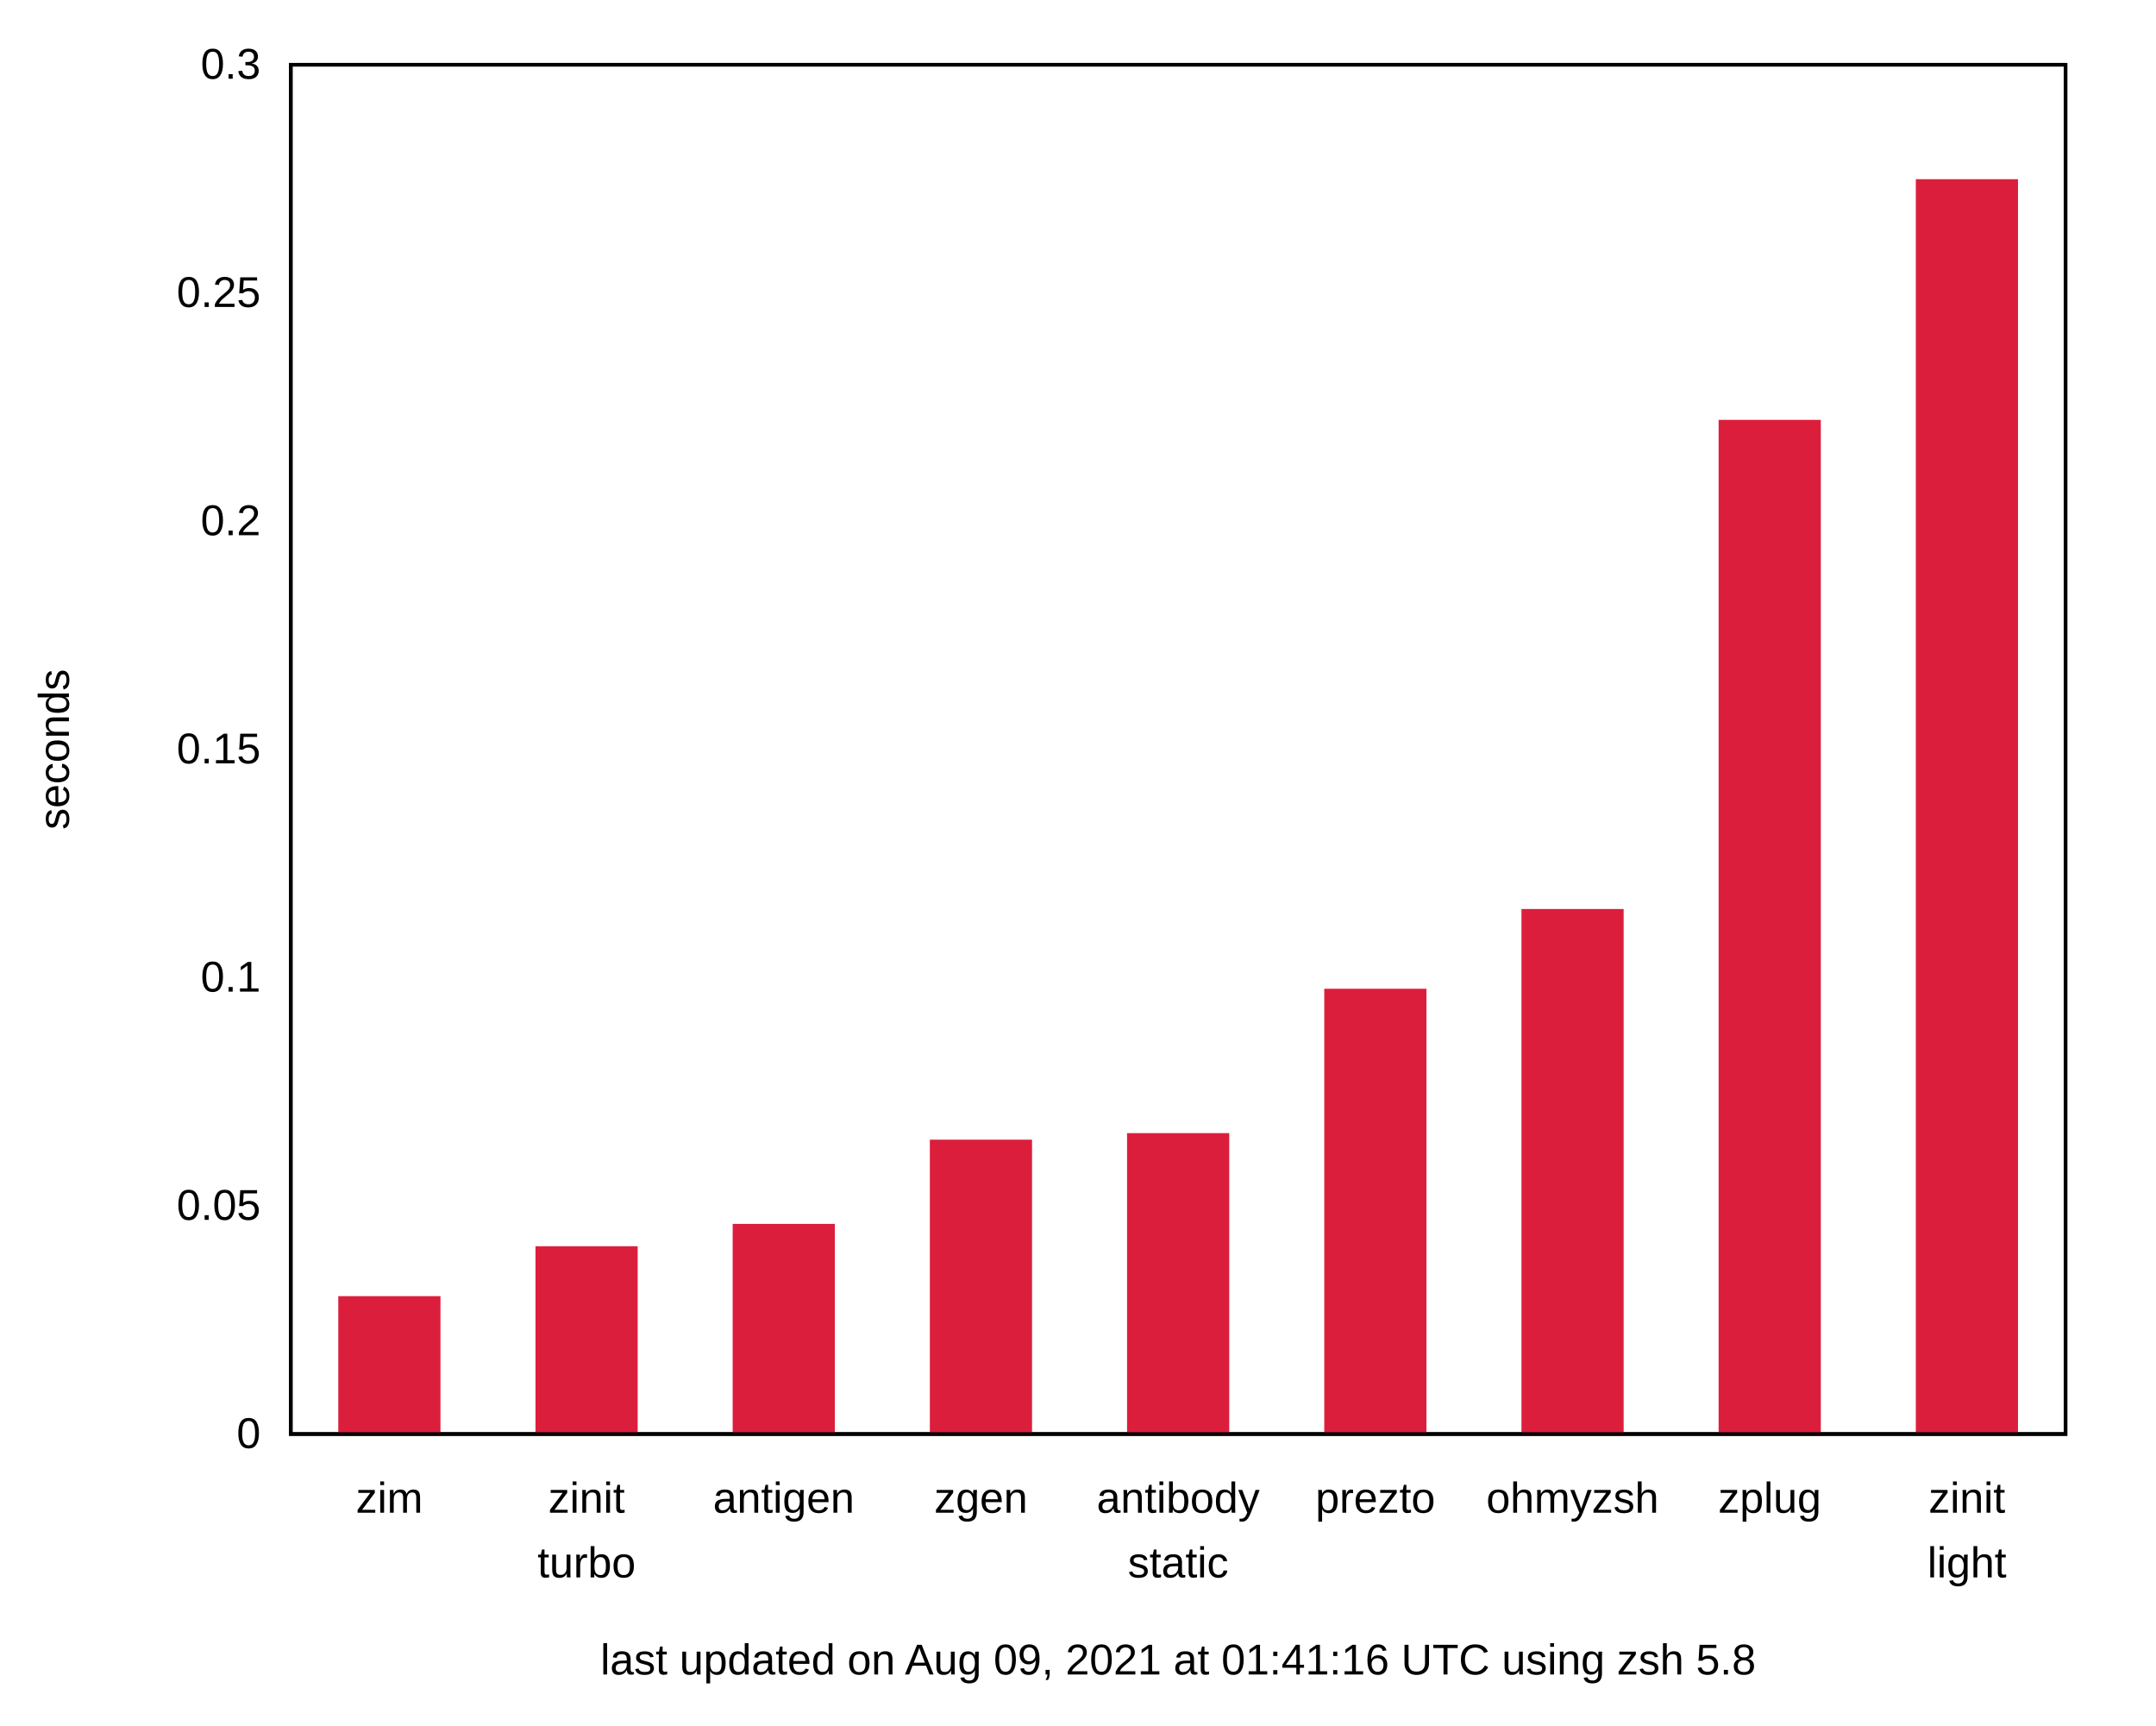
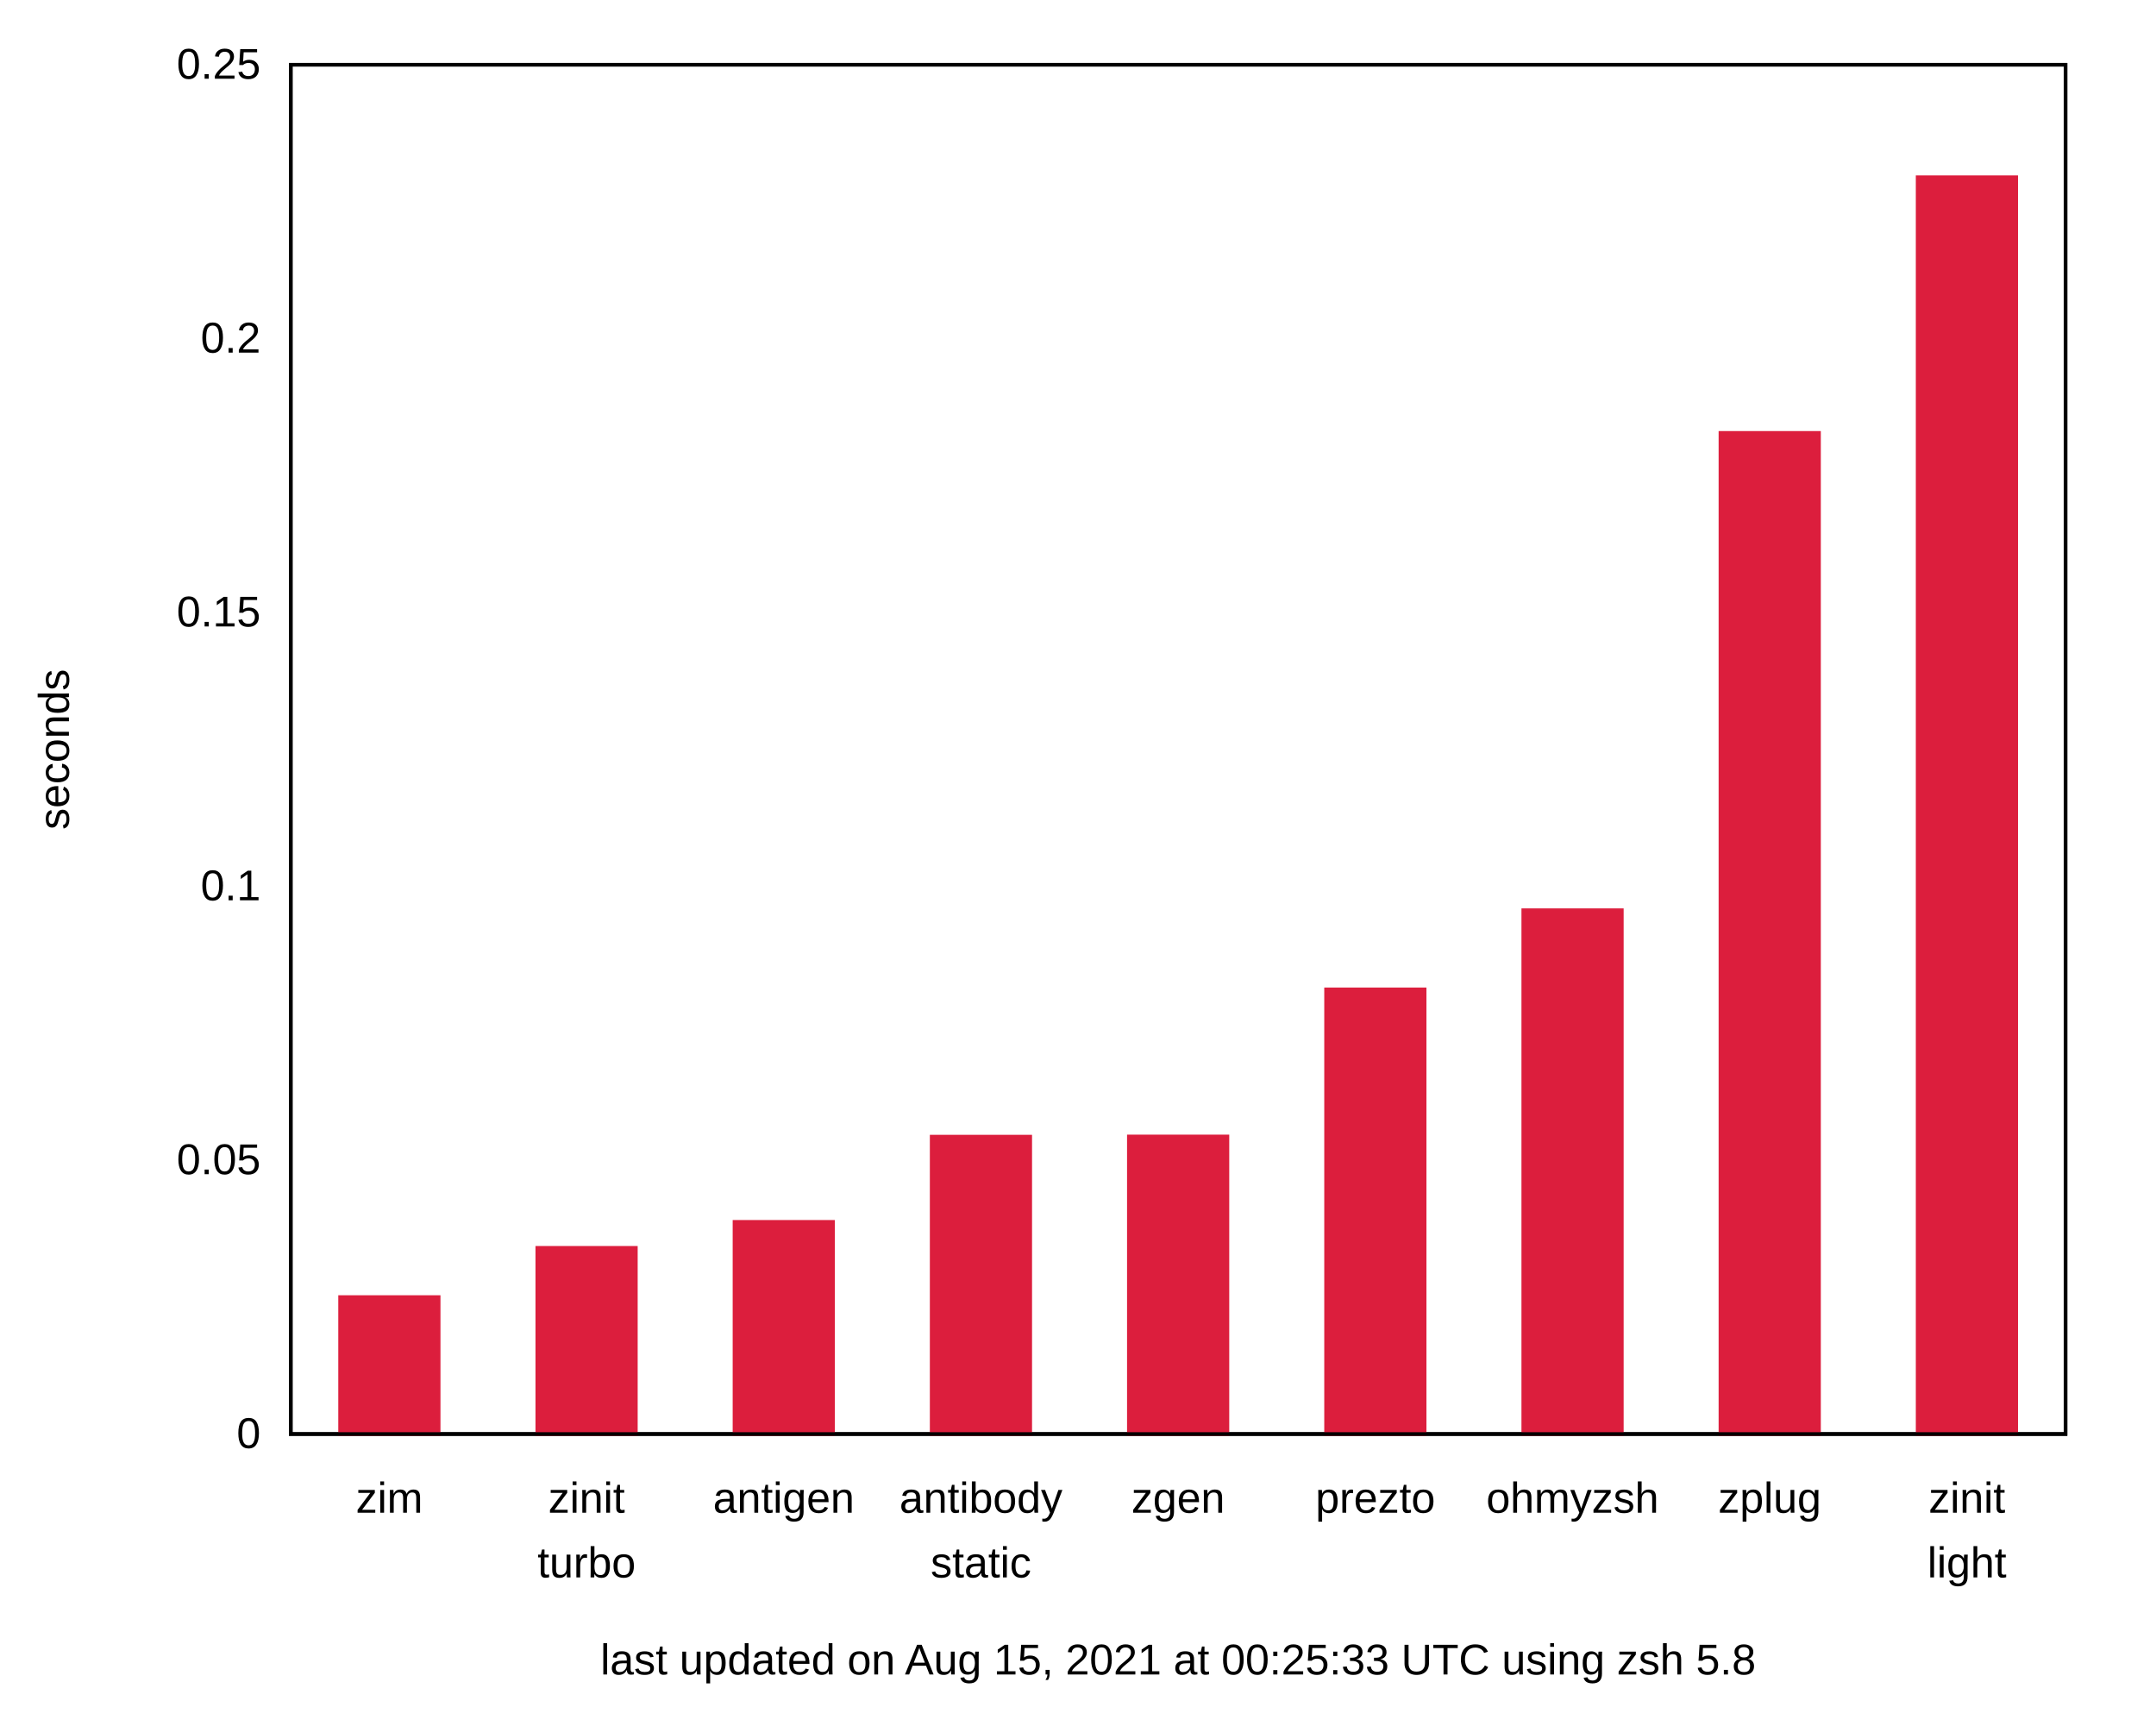
<svg xmlns="http://www.w3.org/2000/svg" xmlns:xlink="http://www.w3.org/1999/xlink" width="600" height="480" viewBox="0 0 600 480">
  <g id="gnuplot_canvas">
    <rect x="0" y="0" width="600" height="480" fill="none" />
    <defs>
      <circle id="gpDot" r="0.5" stroke-width="0.5" stroke="currentColor" />
      <path id="gpPt0" stroke-width="0.222" stroke="currentColor" d="M-1,0 h2 M0,-1 v2" />
      <path id="gpPt1" stroke-width="0.222" stroke="currentColor" d="M-1,-1 L1,1 M1,-1 L-1,1" />
      <path id="gpPt2" stroke-width="0.222" stroke="currentColor" d="M-1,0 L1,0 M0,-1 L0,1 M-1,-1 L1,1 M-1,1 L1,-1" />
      <rect id="gpPt3" stroke-width="0.222" stroke="currentColor" x="-1" y="-1" width="2" height="2" />
      <rect id="gpPt4" stroke-width="0.222" stroke="currentColor" fill="currentColor" x="-1" y="-1" width="2" height="2" />
      <circle id="gpPt5" stroke-width="0.222" stroke="currentColor" cx="0" cy="0" r="1" />
      <use xlink:href="#gpPt5" id="gpPt6" fill="currentColor" stroke="none" />
      <path id="gpPt7" stroke-width="0.222" stroke="currentColor" d="M0,-1.33 L-1.33,0.67 L1.33,0.67 z" />
      <use xlink:href="#gpPt7" id="gpPt8" fill="currentColor" stroke="none" />
      <use xlink:href="#gpPt7" id="gpPt9" stroke="currentColor" transform="rotate(180)" />
      <use xlink:href="#gpPt9" id="gpPt10" fill="currentColor" stroke="none" />
      <use xlink:href="#gpPt3" id="gpPt11" stroke="currentColor" transform="rotate(45)" />
      <use xlink:href="#gpPt11" id="gpPt12" fill="currentColor" stroke="none" />
      <path id="gpPt13" stroke-width="0.222" stroke="currentColor" d="M0,1.330 L1.265,0.411 L0.782,-1.067 L-0.782,-1.076 L-1.265,0.411 z" />
      <use xlink:href="#gpPt13" id="gpPt14" fill="currentColor" stroke="none" />
      <filter id="textbox" filterUnits="objectBoundingBox" x="0" y="0" height="1" width="1">
        <feFlood flood-color="white" flood-opacity="1" result="bgnd" />
        <feComposite in="SourceGraphic" in2="bgnd" operator="atop" />
      </filter>
      <filter id="greybox" filterUnits="objectBoundingBox" x="0" y="0" height="1" width="1">
        <feFlood flood-color="lightgrey" flood-opacity="1" result="grey" />
        <feComposite in="SourceGraphic" in2="grey" operator="atop" />
      </filter>
    </defs>
    <g fill="none" color="white" stroke="currentColor" stroke-width="1.00" stroke-linecap="butt" stroke-linejoin="miter">
</g>
    <g fill="none" color="black" stroke="currentColor" stroke-width="1.00" stroke-linecap="butt" stroke-linejoin="miter">
      <path stroke="black" d="M80.92,399.00 M574.82,399.00  " />
      <g transform="translate(72.53,402.90)" stroke="none" fill="black" font-family="Arial" font-size="12.00" text-anchor="end">
        <text>
          <tspan font-family="Arial"> 0</tspan>
        </text>
      </g>
    </g>
    <g fill="none" color="black" stroke="currentColor" stroke-width="1.00" stroke-linecap="butt" stroke-linejoin="miter">
-       <path stroke="black" d="M80.92,335.50 M574.82,335.50  " />
-       <g transform="translate(72.53,339.40)" stroke="none" fill="black" font-family="Arial" font-size="12.00" text-anchor="end">
+       <path stroke="black" d="M80.92,322.80 M574.82,322.80  " />
+       <g transform="translate(72.53,326.70)" stroke="none" fill="black" font-family="Arial" font-size="12.00" text-anchor="end">
        <text>
          <tspan font-family="Arial"> 0.05</tspan>
        </text>
      </g>
    </g>
    <g fill="none" color="black" stroke="currentColor" stroke-width="1.00" stroke-linecap="butt" stroke-linejoin="miter">
-       <path stroke="black" d="M80.92,272.00 M574.82,272.00  " />
-       <g transform="translate(72.53,275.90)" stroke="none" fill="black" font-family="Arial" font-size="12.00" text-anchor="end">
+       <path stroke="black" d="M80.92,246.60 M574.82,246.60  " />
+       <g transform="translate(72.53,250.50)" stroke="none" fill="black" font-family="Arial" font-size="12.00" text-anchor="end">
        <text>
          <tspan font-family="Arial"> 0.1</tspan>
        </text>
      </g>
    </g>
    <g fill="none" color="black" stroke="currentColor" stroke-width="1.00" stroke-linecap="butt" stroke-linejoin="miter">
-       <path stroke="black" d="M80.92,208.50 M574.82,208.50  " />
-       <g transform="translate(72.53,212.40)" stroke="none" fill="black" font-family="Arial" font-size="12.00" text-anchor="end">
+       <path stroke="black" d="M80.92,170.41 M574.82,170.41  " />
+       <g transform="translate(72.53,174.31)" stroke="none" fill="black" font-family="Arial" font-size="12.00" text-anchor="end">
        <text>
          <tspan font-family="Arial"> 0.15</tspan>
        </text>
      </g>
    </g>
    <g fill="none" color="black" stroke="currentColor" stroke-width="1.00" stroke-linecap="butt" stroke-linejoin="miter">
-       <path stroke="black" d="M80.92,145.01 M574.82,145.01  " />
-       <g transform="translate(72.53,148.91)" stroke="none" fill="black" font-family="Arial" font-size="12.00" text-anchor="end">
+       <path stroke="black" d="M80.92,94.21 M574.82,94.21  " />
+       <g transform="translate(72.53,98.11)" stroke="none" fill="black" font-family="Arial" font-size="12.00" text-anchor="end">
        <text>
          <tspan font-family="Arial"> 0.2</tspan>
-         </text>
-       </g>
-     </g>
-     <g fill="none" color="black" stroke="currentColor" stroke-width="1.00" stroke-linecap="butt" stroke-linejoin="miter">
-       <path stroke="black" d="M80.92,81.51 M574.82,81.51  " />
-       <g transform="translate(72.53,85.41)" stroke="none" fill="black" font-family="Arial" font-size="12.00" text-anchor="end">
-         <text>
-           <tspan font-family="Arial"> 0.25</tspan>
        </text>
      </g>
    </g>
    <g fill="none" color="black" stroke="currentColor" stroke-width="1.00" stroke-linecap="butt" stroke-linejoin="miter">
      <path stroke="black" d="M80.92,18.01 M574.82,18.01  " />
      <g transform="translate(72.53,21.91)" stroke="none" fill="black" font-family="Arial" font-size="12.00" text-anchor="end">
        <text>
-           <tspan font-family="Arial"> 0.3</tspan>
+           <tspan font-family="Arial"> 0.25</tspan>
        </text>
      </g>
    </g>
    <g fill="none" color="black" stroke="currentColor" stroke-width="1.00" stroke-linecap="butt" stroke-linejoin="miter">
      <path stroke="black" d="M108.36,399.00 M108.36,18.01  " />
      <g transform="translate(108.36,420.90)" stroke="none" fill="black" font-family="Arial" font-size="12.00" text-anchor="middle">
        <text>
          <tspan font-family="Arial">zim</tspan>
        </text>
      </g>
    </g>
    <g fill="none" color="black" stroke="currentColor" stroke-width="1.00" stroke-linecap="butt" stroke-linejoin="miter">
      <path stroke="black" d="M163.24,399.00 M163.24,18.01  " />
      <g transform="translate(163.24,420.90)" stroke="none" fill="black" font-family="Arial" font-size="12.00" text-anchor="middle">
        <text>
          <tspan font-family="Arial">zinit</tspan>
        </text>
      </g>
      <g transform="translate(163.24,438.90)" stroke="none" fill="black" font-family="Arial" font-size="12.00" text-anchor="middle">
        <text>
          <tspan font-family="Arial">turbo</tspan>
        </text>
      </g>
    </g>
    <g fill="none" color="black" stroke="currentColor" stroke-width="1.00" stroke-linecap="butt" stroke-linejoin="miter">
      <path stroke="black" d="M218.11,399.00 M218.11,18.01  " />
      <g transform="translate(218.11,420.90)" stroke="none" fill="black" font-family="Arial" font-size="12.00" text-anchor="middle">
        <text>
          <tspan font-family="Arial">antigen</tspan>
        </text>
      </g>
    </g>
    <g fill="none" color="black" stroke="currentColor" stroke-width="1.00" stroke-linecap="butt" stroke-linejoin="miter">
      <path stroke="black" d="M272.99,399.00 M272.99,18.01  " />
      <g transform="translate(272.99,420.90)" stroke="none" fill="black" font-family="Arial" font-size="12.00" text-anchor="middle">
        <text>
-           <tspan font-family="Arial">zgen</tspan>
+           <tspan font-family="Arial">antibody</tspan>
+         </text>
+       </g>
+       <g transform="translate(272.99,438.90)" stroke="none" fill="black" font-family="Arial" font-size="12.00" text-anchor="middle">
+         <text>
+           <tspan font-family="Arial">static</tspan>
        </text>
      </g>
    </g>
    <g fill="none" color="black" stroke="currentColor" stroke-width="1.00" stroke-linecap="butt" stroke-linejoin="miter">
      <path stroke="black" d="M327.87,399.00 M327.87,18.01  " />
      <g transform="translate(327.87,420.90)" stroke="none" fill="black" font-family="Arial" font-size="12.00" text-anchor="middle">
        <text>
-           <tspan font-family="Arial">antibody</tspan>
-         </text>
-       </g>
-       <g transform="translate(327.87,438.90)" stroke="none" fill="black" font-family="Arial" font-size="12.00" text-anchor="middle">
-         <text>
-           <tspan font-family="Arial">static</tspan>
+           <tspan font-family="Arial">zgen</tspan>
        </text>
      </g>
    </g>
    <g fill="none" color="black" stroke="currentColor" stroke-width="1.00" stroke-linecap="butt" stroke-linejoin="miter">
      <path stroke="black" d="M382.75,399.00 M382.75,18.01  " />
      <g transform="translate(382.75,420.90)" stroke="none" fill="black" font-family="Arial" font-size="12.00" text-anchor="middle">
        <text>
          <tspan font-family="Arial">prezto</tspan>
        </text>
      </g>
    </g>
    <g fill="none" color="black" stroke="currentColor" stroke-width="1.00" stroke-linecap="butt" stroke-linejoin="miter">
      <path stroke="black" d="M437.63,399.00 M437.63,18.01  " />
      <g transform="translate(437.63,420.90)" stroke="none" fill="black" font-family="Arial" font-size="12.00" text-anchor="middle">
        <text>
          <tspan font-family="Arial">ohmyzsh</tspan>
        </text>
      </g>
    </g>
    <g fill="none" color="black" stroke="currentColor" stroke-width="1.00" stroke-linecap="butt" stroke-linejoin="miter">
      <path stroke="black" d="M492.50,399.00 M492.50,18.01  " />
      <g transform="translate(492.50,420.90)" stroke="none" fill="black" font-family="Arial" font-size="12.00" text-anchor="middle">
        <text>
          <tspan font-family="Arial">zplug</tspan>
        </text>
      </g>
    </g>
    <g fill="none" color="black" stroke="currentColor" stroke-width="1.00" stroke-linecap="butt" stroke-linejoin="miter">
      <path stroke="black" d="M547.38,399.00 M547.38,18.01  " />
      <g transform="translate(547.38,420.90)" stroke="none" fill="black" font-family="Arial" font-size="12.00" text-anchor="middle">
        <text>
          <tspan font-family="Arial">zinit</tspan>
        </text>
      </g>
      <g transform="translate(547.38,438.90)" stroke="none" fill="black" font-family="Arial" font-size="12.00" text-anchor="middle">
        <text>
          <tspan font-family="Arial">light</tspan>
        </text>
      </g>
    </g>
    <g fill="none" color="black" stroke="currentColor" stroke-width="1.00" stroke-linecap="butt" stroke-linejoin="miter">
</g>
    <g fill="none" color="black" stroke="currentColor" stroke-width="1.00" stroke-linecap="butt" stroke-linejoin="miter">
      <path stroke="black" d="M80.92,18.01 L80.92,399.00 L574.82,399.00 L574.82,18.01 L80.92,18.01 Z  " />
      <g transform="translate(327.87,465.90)" stroke="none" fill="black" font-family="Arial" font-size="12.00" text-anchor="middle">
        <text>
-           <tspan font-family="Arial">last updated on Aug 09, 2021 at 01:41:16 UTC using zsh 5.8</tspan>
+           <tspan font-family="Arial">last updated on Aug 15, 2021 at 00:25:33 UTC using zsh 5.8</tspan>
        </text>
      </g>
    </g>
    <g fill="none" color="black" stroke="currentColor" stroke-width="1.00" stroke-linecap="butt" stroke-linejoin="miter">
      <g transform="translate(19.18,208.51) rotate(270)" stroke="none" fill="black" font-family="Arial" font-size="12.00" text-anchor="middle">
        <text>
          <tspan font-family="Arial">seconds</tspan>
        </text>
      </g>
    </g>
    <g fill="none" color="black" stroke="currentColor" stroke-width="1.00" stroke-linecap="butt" stroke-linejoin="miter">
</g>
    <g id="gnuplot_plot_1">
      <g fill="none" color="black" stroke="currentColor" stroke-width="1.00" stroke-linecap="butt" stroke-linejoin="miter">
        <g stroke="none" shape-rendering="crispEdges">
-           <polygon fill="rgb(220,  30,  61)" points="94.64,399.00 122.09,399.00 122.09,361.13 94.64,361.13 " />
-         </g>
-         <path stroke="rgb(220,  30,  61)" d="M94.64,399.00 L94.64,361.14 L122.08,361.14 L122.08,399.00 L94.64,399.00 Z  " />
-         <g stroke="none" shape-rendering="crispEdges">
-           <polygon fill="rgb(220,  30,  61)" points="149.52,399.00 176.97,399.00 176.97,347.24 149.52,347.24 " />
-         </g>
-         <path stroke="rgb(220,  30,  61)" d="M149.52,399.00 L149.52,347.25 L176.96,347.25 L176.96,399.00 L149.52,399.00 Z  " />
-         <g stroke="none" shape-rendering="crispEdges">
-           <polygon fill="rgb(220,  30,  61)" points="204.40,399.00 231.84,399.00 231.84,341.03 204.40,341.03 " />
-         </g>
-         <path stroke="rgb(220,  30,  61)" d="M204.40,399.00 L204.40,341.04 L231.83,341.04 L231.83,399.00 L204.40,399.00 Z  " />
-         <g stroke="none" shape-rendering="crispEdges">
-           <polygon fill="rgb(220,  30,  61)" points="259.27,399.00 286.72,399.00 286.72,317.59 259.27,317.59 " />
-         </g>
-         <path stroke="rgb(220,  30,  61)" d="M259.27,399.00 L259.27,317.60 L286.71,317.60 L286.71,399.00 L259.27,399.00 Z  " />
-         <g stroke="none" shape-rendering="crispEdges">
-           <polygon fill="rgb(220,  30,  61)" points="314.15,399.00 341.60,399.00 341.60,315.77 314.15,315.77 " />
-         </g>
-         <path stroke="rgb(220,  30,  61)" d="M314.15,399.00 L314.15,315.78 L341.59,315.78 L341.59,399.00 L314.15,399.00 Z  " />
-         <g stroke="none" shape-rendering="crispEdges">
-           <polygon fill="rgb(220,  30,  61)" points="369.03,399.00 396.48,399.00 396.48,275.60 369.03,275.60 " />
-         </g>
-         <path stroke="rgb(220,  30,  61)" d="M369.03,399.00 L369.03,275.61 L396.47,275.61 L396.47,399.00 L369.03,399.00 Z  " />
-         <g stroke="none" shape-rendering="crispEdges">
-           <polygon fill="rgb(220,  30,  61)" points="423.91,399.00 451.36,399.00 451.36,253.41 423.91,253.41 " />
-         </g>
-         <path stroke="rgb(220,  30,  61)" d="M423.91,399.00 L423.91,253.42 L451.35,253.42 L451.35,399.00 L423.91,399.00 Z  " />
-         <g stroke="none" shape-rendering="crispEdges">
-           <polygon fill="rgb(220,  30,  61)" points="478.78,399.00 506.23,399.00 506.23,117.31 478.78,117.31 " />
-         </g>
-         <path stroke="rgb(220,  30,  61)" d="M478.78,399.00 L478.78,117.32 L506.22,117.32 L506.22,399.00 L478.78,399.00 Z  " />
-         <g stroke="none" shape-rendering="crispEdges">
-           <polygon fill="rgb(220,  30,  61)" points="533.66,399.00 561.11,399.00 561.11,50.35 533.66,50.35 " />
-         </g>
-         <path stroke="rgb(220,  30,  61)" d="M533.66,399.00 L533.66,50.36 L561.10,50.36 L561.10,399.00 L533.66,399.00 Z  " />
+           <polygon fill="rgb(220,  30,  61)" points="94.64,399.00 122.09,399.00 122.09,360.88 94.64,360.88 " />
+         </g>
+         <path stroke="rgb(220,  30,  61)" d="M94.64,399.00 L94.64,360.89 L122.08,360.89 L122.08,399.00 L94.64,399.00 Z  " />
+         <g stroke="none" shape-rendering="crispEdges">
+           <polygon fill="rgb(220,  30,  61)" points="149.52,399.00 176.97,399.00 176.97,347.18 149.52,347.18 " />
+         </g>
+         <path stroke="rgb(220,  30,  61)" d="M149.52,399.00 L149.52,347.19 L176.96,347.19 L176.96,399.00 L149.52,399.00 Z  " />
+         <g stroke="none" shape-rendering="crispEdges">
+           <polygon fill="rgb(220,  30,  61)" points="204.40,399.00 231.84,399.00 231.84,339.95 204.40,339.95 " />
+         </g>
+         <path stroke="rgb(220,  30,  61)" d="M204.40,399.00 L204.40,339.96 L231.83,339.96 L231.83,399.00 L204.40,399.00 Z  " />
+         <g stroke="none" shape-rendering="crispEdges">
+           <polygon fill="rgb(220,  30,  61)" points="259.27,399.00 286.72,399.00 286.72,316.24 259.27,316.24 " />
+         </g>
+         <path stroke="rgb(220,  30,  61)" d="M259.27,399.00 L259.27,316.25 L286.71,316.25 L286.71,399.00 L259.27,399.00 Z  " />
+         <g stroke="none" shape-rendering="crispEdges">
+           <polygon fill="rgb(220,  30,  61)" points="314.15,399.00 341.60,399.00 341.60,316.19 314.15,316.19 " />
+         </g>
+         <path stroke="rgb(220,  30,  61)" d="M314.15,399.00 L314.15,316.20 L341.59,316.20 L341.59,399.00 L314.15,399.00 Z  " />
+         <g stroke="none" shape-rendering="crispEdges">
+           <polygon fill="rgb(220,  30,  61)" points="369.03,399.00 396.48,399.00 396.48,275.26 369.03,275.26 " />
+         </g>
+         <path stroke="rgb(220,  30,  61)" d="M369.03,399.00 L369.03,275.27 L396.47,275.27 L396.47,399.00 L369.03,399.00 Z  " />
+         <g stroke="none" shape-rendering="crispEdges">
+           <polygon fill="rgb(220,  30,  61)" points="423.91,399.00 451.36,399.00 451.36,253.24 423.91,253.24 " />
+         </g>
+         <path stroke="rgb(220,  30,  61)" d="M423.91,399.00 L423.91,253.25 L451.35,253.25 L451.35,399.00 L423.91,399.00 Z  " />
+         <g stroke="none" shape-rendering="crispEdges">
+           <polygon fill="rgb(220,  30,  61)" points="478.78,399.00 506.23,399.00 506.23,120.43 478.78,120.43 " />
+         </g>
+         <path stroke="rgb(220,  30,  61)" d="M478.78,399.00 L478.78,120.44 L506.22,120.44 L506.22,399.00 L478.78,399.00 Z  " />
+         <g stroke="none" shape-rendering="crispEdges">
+           <polygon fill="rgb(220,  30,  61)" points="533.66,399.00 561.11,399.00 561.11,49.29 533.66,49.29 " />
+         </g>
+         <path stroke="rgb(220,  30,  61)" d="M533.66,399.00 L533.66,49.30 L561.10,49.30 L561.10,399.00 L533.66,399.00 Z  " />
      </g>
    </g>
    <g fill="none" color="white" stroke="rgb(220,  30,  61)" stroke-width="2.00" stroke-linecap="butt" stroke-linejoin="miter">
</g>
    <g fill="none" color="black" stroke="currentColor" stroke-width="2.00" stroke-linecap="butt" stroke-linejoin="miter">
</g>
    <g fill="none" color="black" stroke="black" stroke-width="1.00" stroke-linecap="butt" stroke-linejoin="miter">
</g>
    <g fill="none" color="black" stroke="currentColor" stroke-width="1.00" stroke-linecap="butt" stroke-linejoin="miter">
      <path stroke="black" d="M80.92,18.01 L80.92,399.00 L574.82,399.00 L574.82,18.01 L80.92,18.01 Z  " />
    </g>
    <g fill="none" color="black" stroke="currentColor" stroke-width="1.00" stroke-linecap="butt" stroke-linejoin="miter">
</g>
  </g>
</svg>
